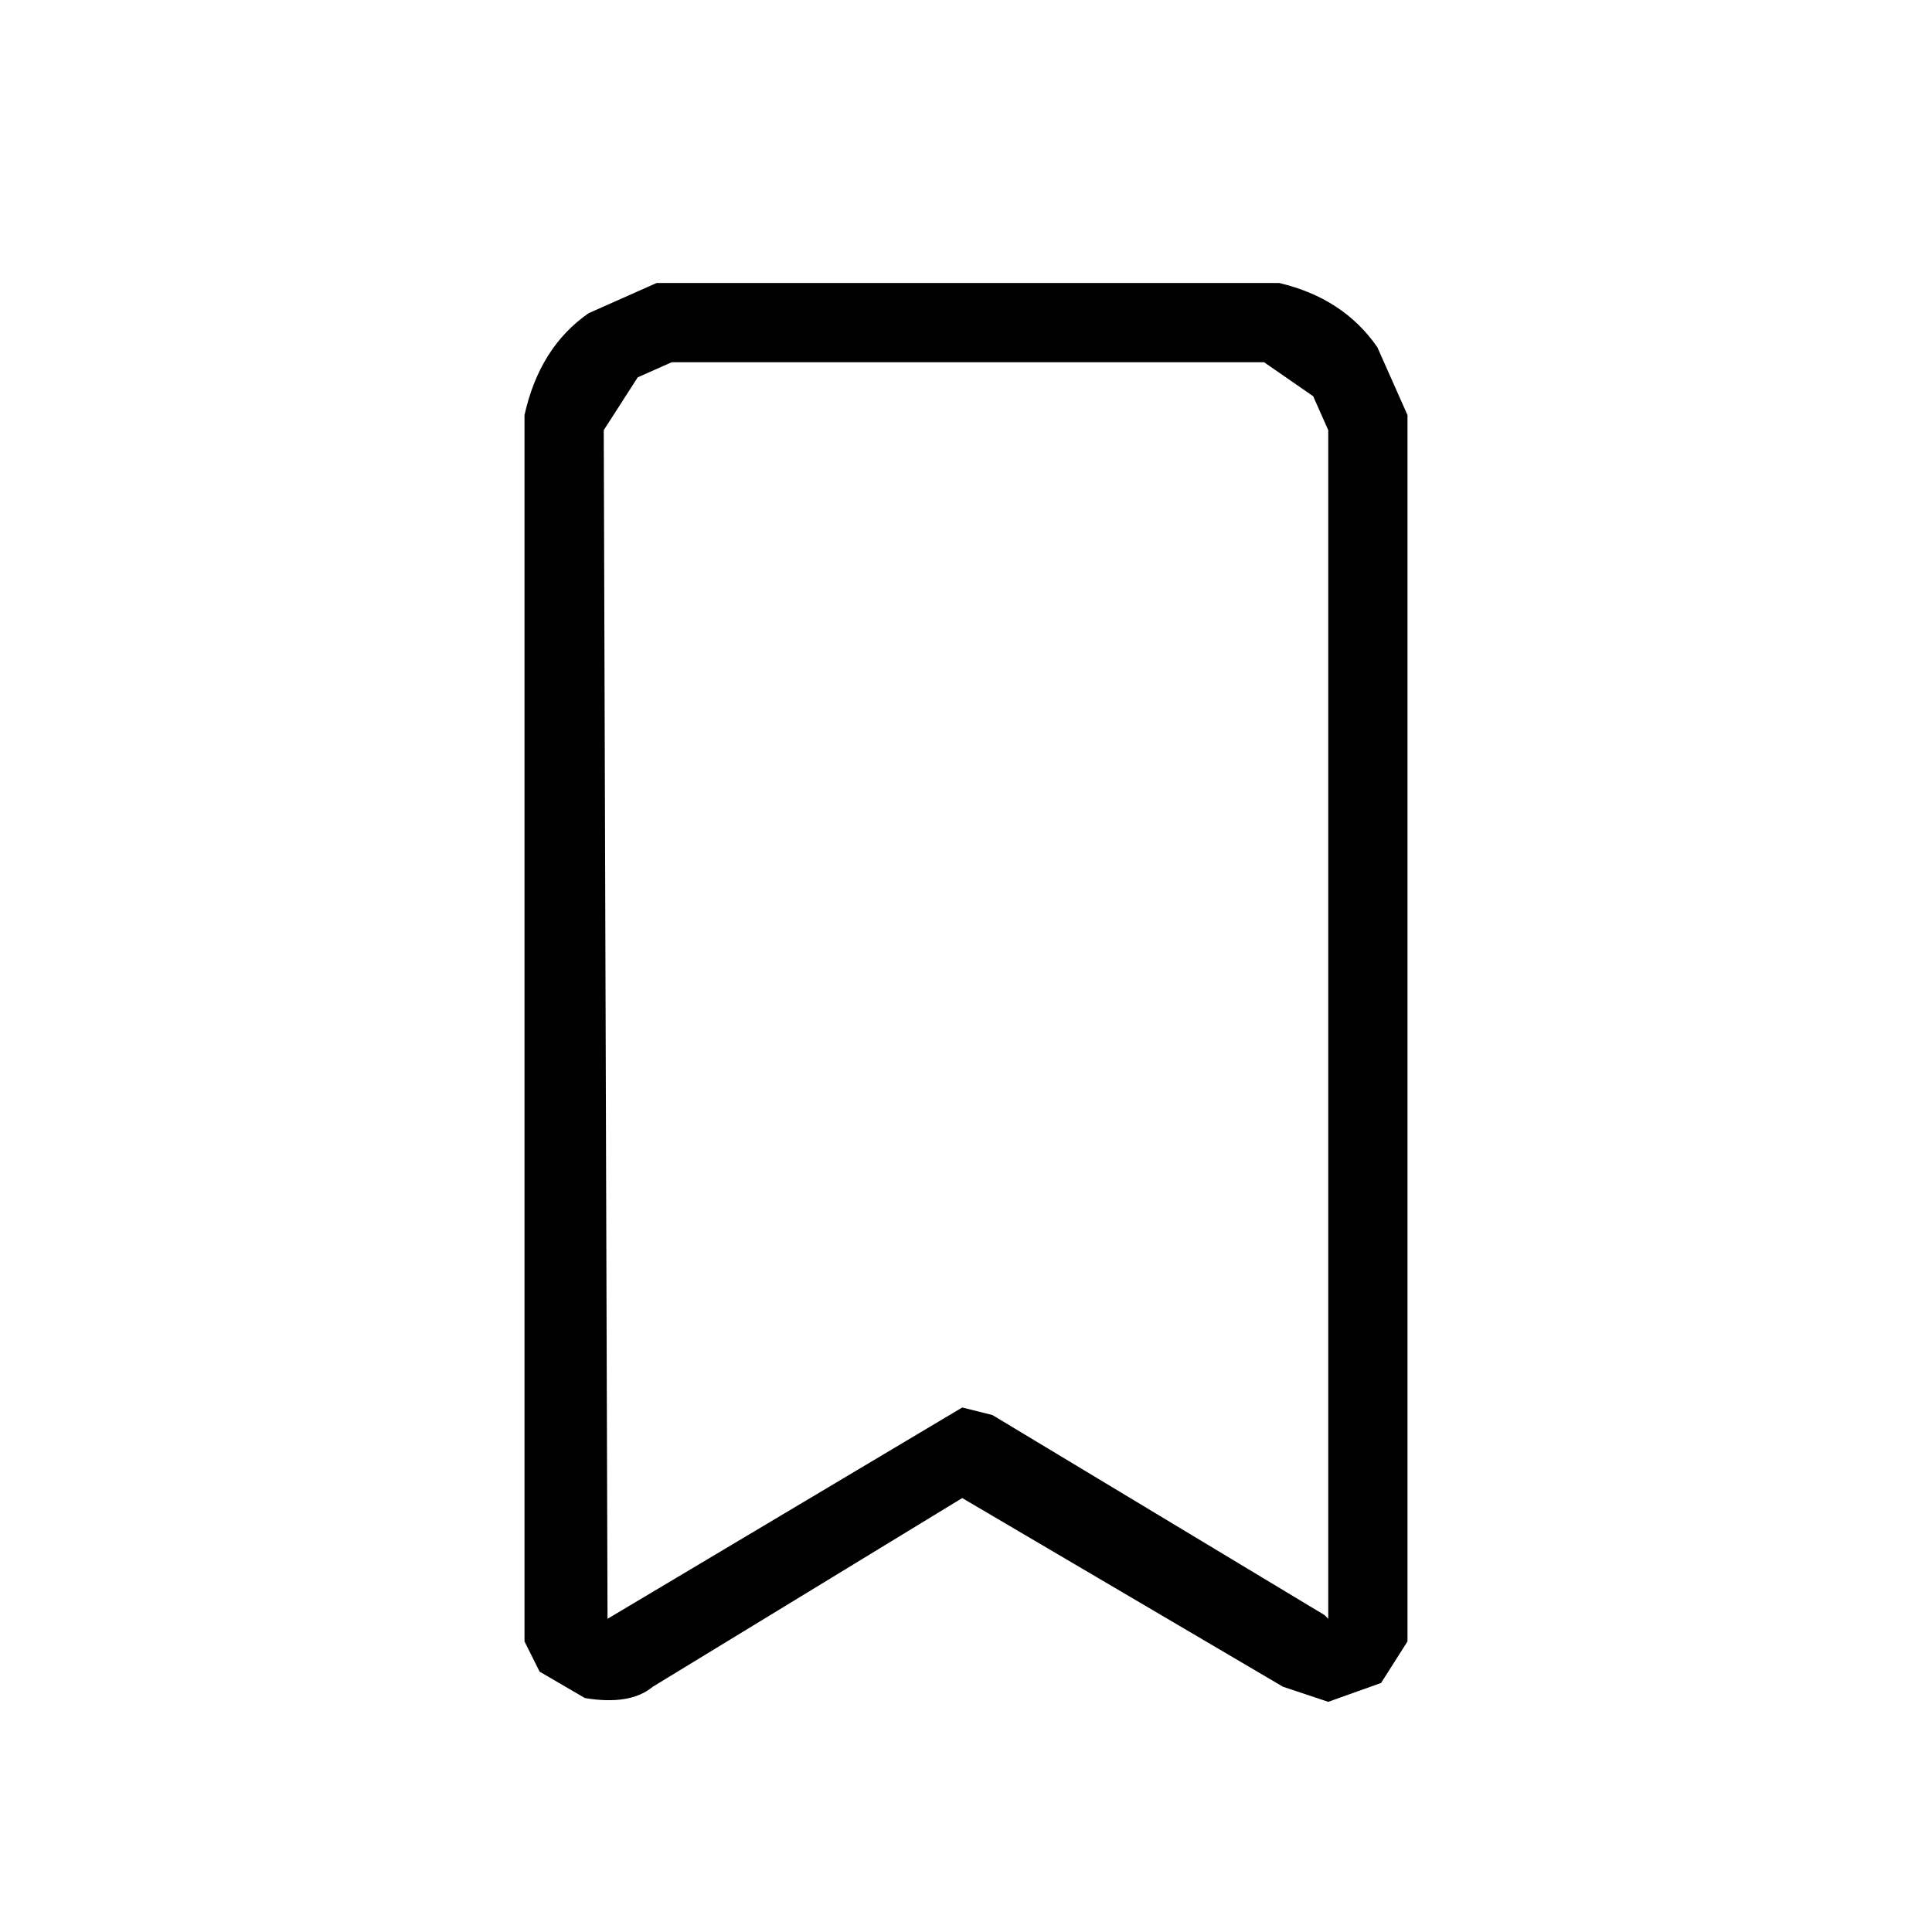
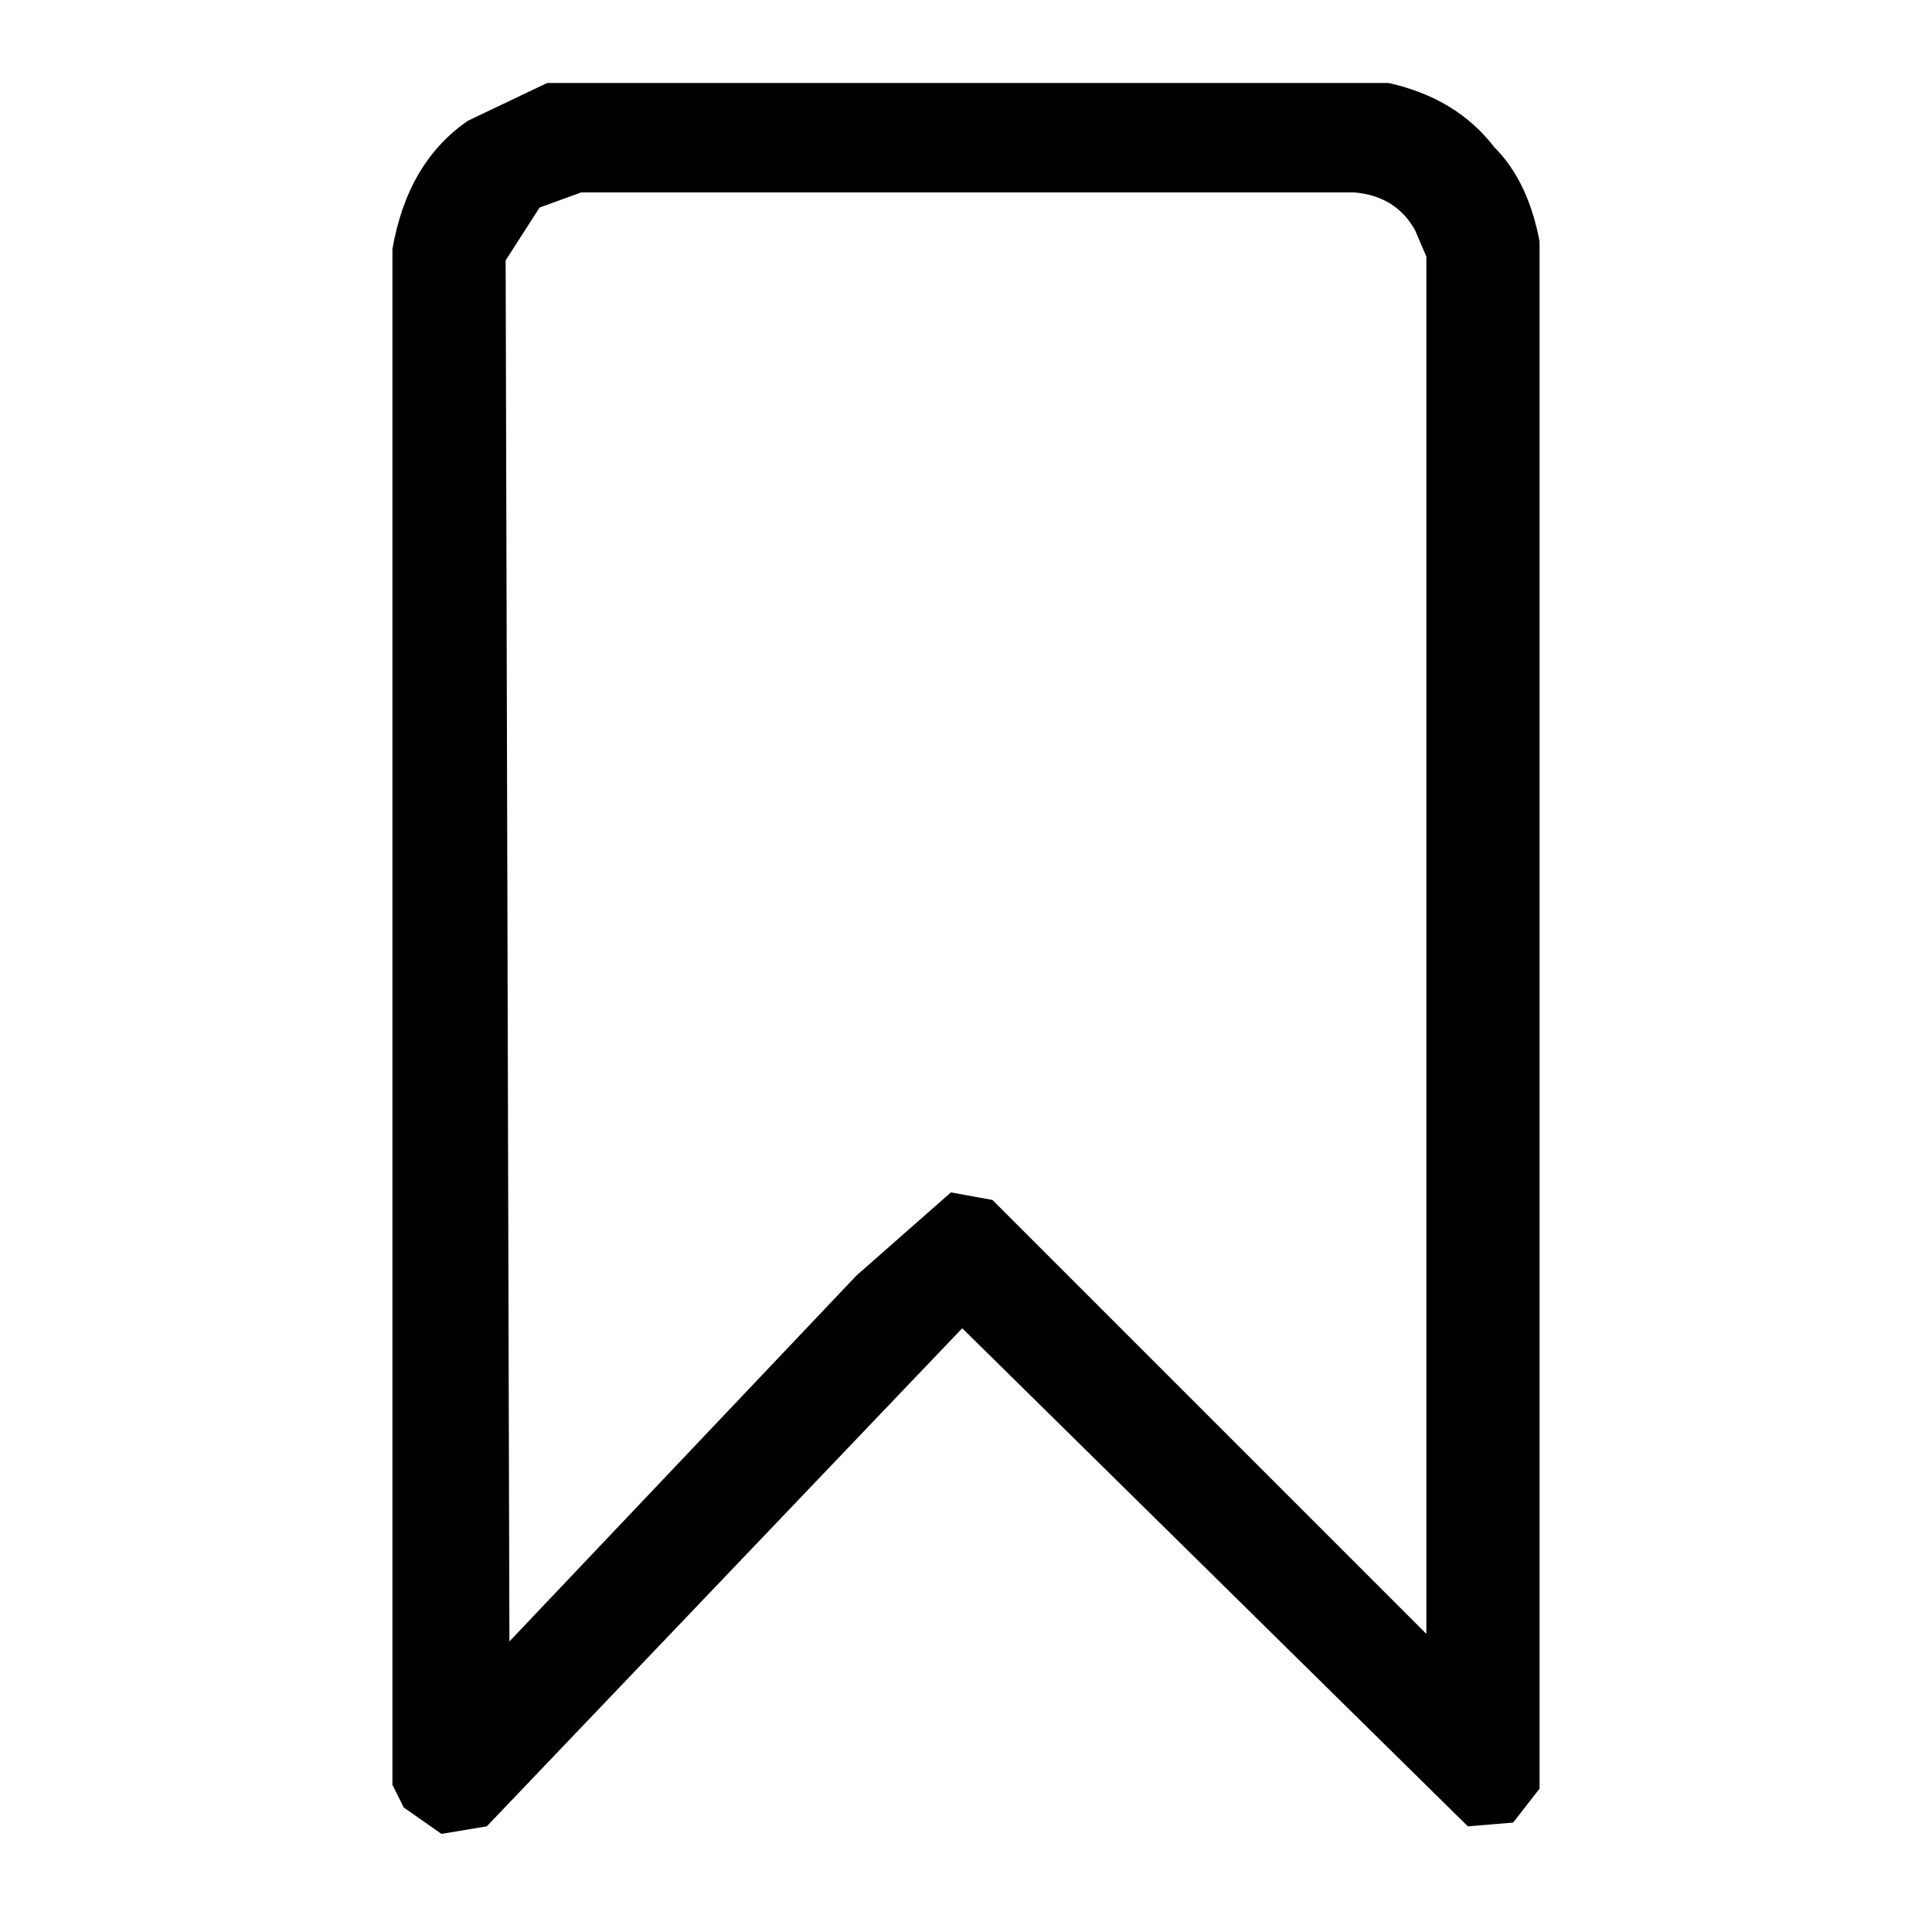
<svg xmlns="http://www.w3.org/2000/svg" viewBox="0 0 512 512" version="1" desc="Created with imagetracer.js version 1.6">
-   <path fill="#000000" stroke="rgb(0,0,0)" stroke-width="0" opacity="1" d="M 174 75 L 339 75 Q 356 79 365 92 L 373 110 L 373 435 L 366 446 L 352 451 L 340 447 L 255 397 L 173 447 Q 167 452 155 450 L 143 443 L 139 435 L 139 110 Q 143 92 156 83 L 174 75 Z M 178 96 L 169 100 L 160 114 L 161 429 L 255 373 L 263 375 L 351 428 L 352 429 L 352 114 L 348 105 L 335 96 L 178 96 Z " />
-   <path fill="#000000" stroke="rgb(0,0,0)" stroke-width="0" opacity="0" d="M 0 0 L 512 0 L 512 512 L 0 512 L 0 0 Z M 174 75 L 156 83 Q 143 92 139 110 L 139 435 L 143 443 L 155 450 Q 167 452 173 447 L 255 397 L 340 447 L 352 451 L 366 446 L 373 435 L 373 110 L 365 92 Q 356 79 339 75 L 174 75 Z " />
-   <path fill="#000000" stroke="rgb(0,0,0)" stroke-width="0" opacity="0" d="M 178 96 L 335 96 L 348 105 L 352 114 L 352 429 L 351 428 L 263 375 L 255 373 L 161 429 L 160 114 L 169 100 L 178 96 Z " />
+   <path fill="#000000" stroke="rgb(0,0,0)" stroke-width="0" opacity="1" d="M 145 22 L 368 22 Q 386 26 396 39 Q 405 48 408 64 L 408 474 L 401 483 L 389 484 L 255 352 L 129 484 L 117 486 L 107 479 L 104 473 L 104 66 Q 108 43 124 32 L 145 22 Z M 154 51 L 143 55 L 134 69 L 135 435 L 227 338 L 252 316 L 263 318 L 378 433 L 378 68 L 375 61 Q 370 52 359 51 L 154 51 Z " />
+   <path fill="#000000" stroke="rgb(0,0,0)" stroke-width="0" opacity="0" d="M 0 0 L 512 0 L 512 512 L 0 512 L 0 0 Z M 145 22 L 124 32 Q 108 43 104 66 L 104 473 L 107 479 L 117 486 L 129 484 L 255 352 L 389 484 L 401 483 L 408 474 L 408 64 Q 405 48 396 39 Q 386 26 368 22 L 145 22 Z " />
+   <path fill="#000000" stroke="rgb(0,0,0)" stroke-width="0" opacity="0" d="M 154 51 L 359 51 Q 370 52 375 61 L 378 68 L 378 433 L 263 318 L 252 316 L 227 338 L 135 435 L 134 69 L 143 55 L 154 51 Z " />
</svg>
